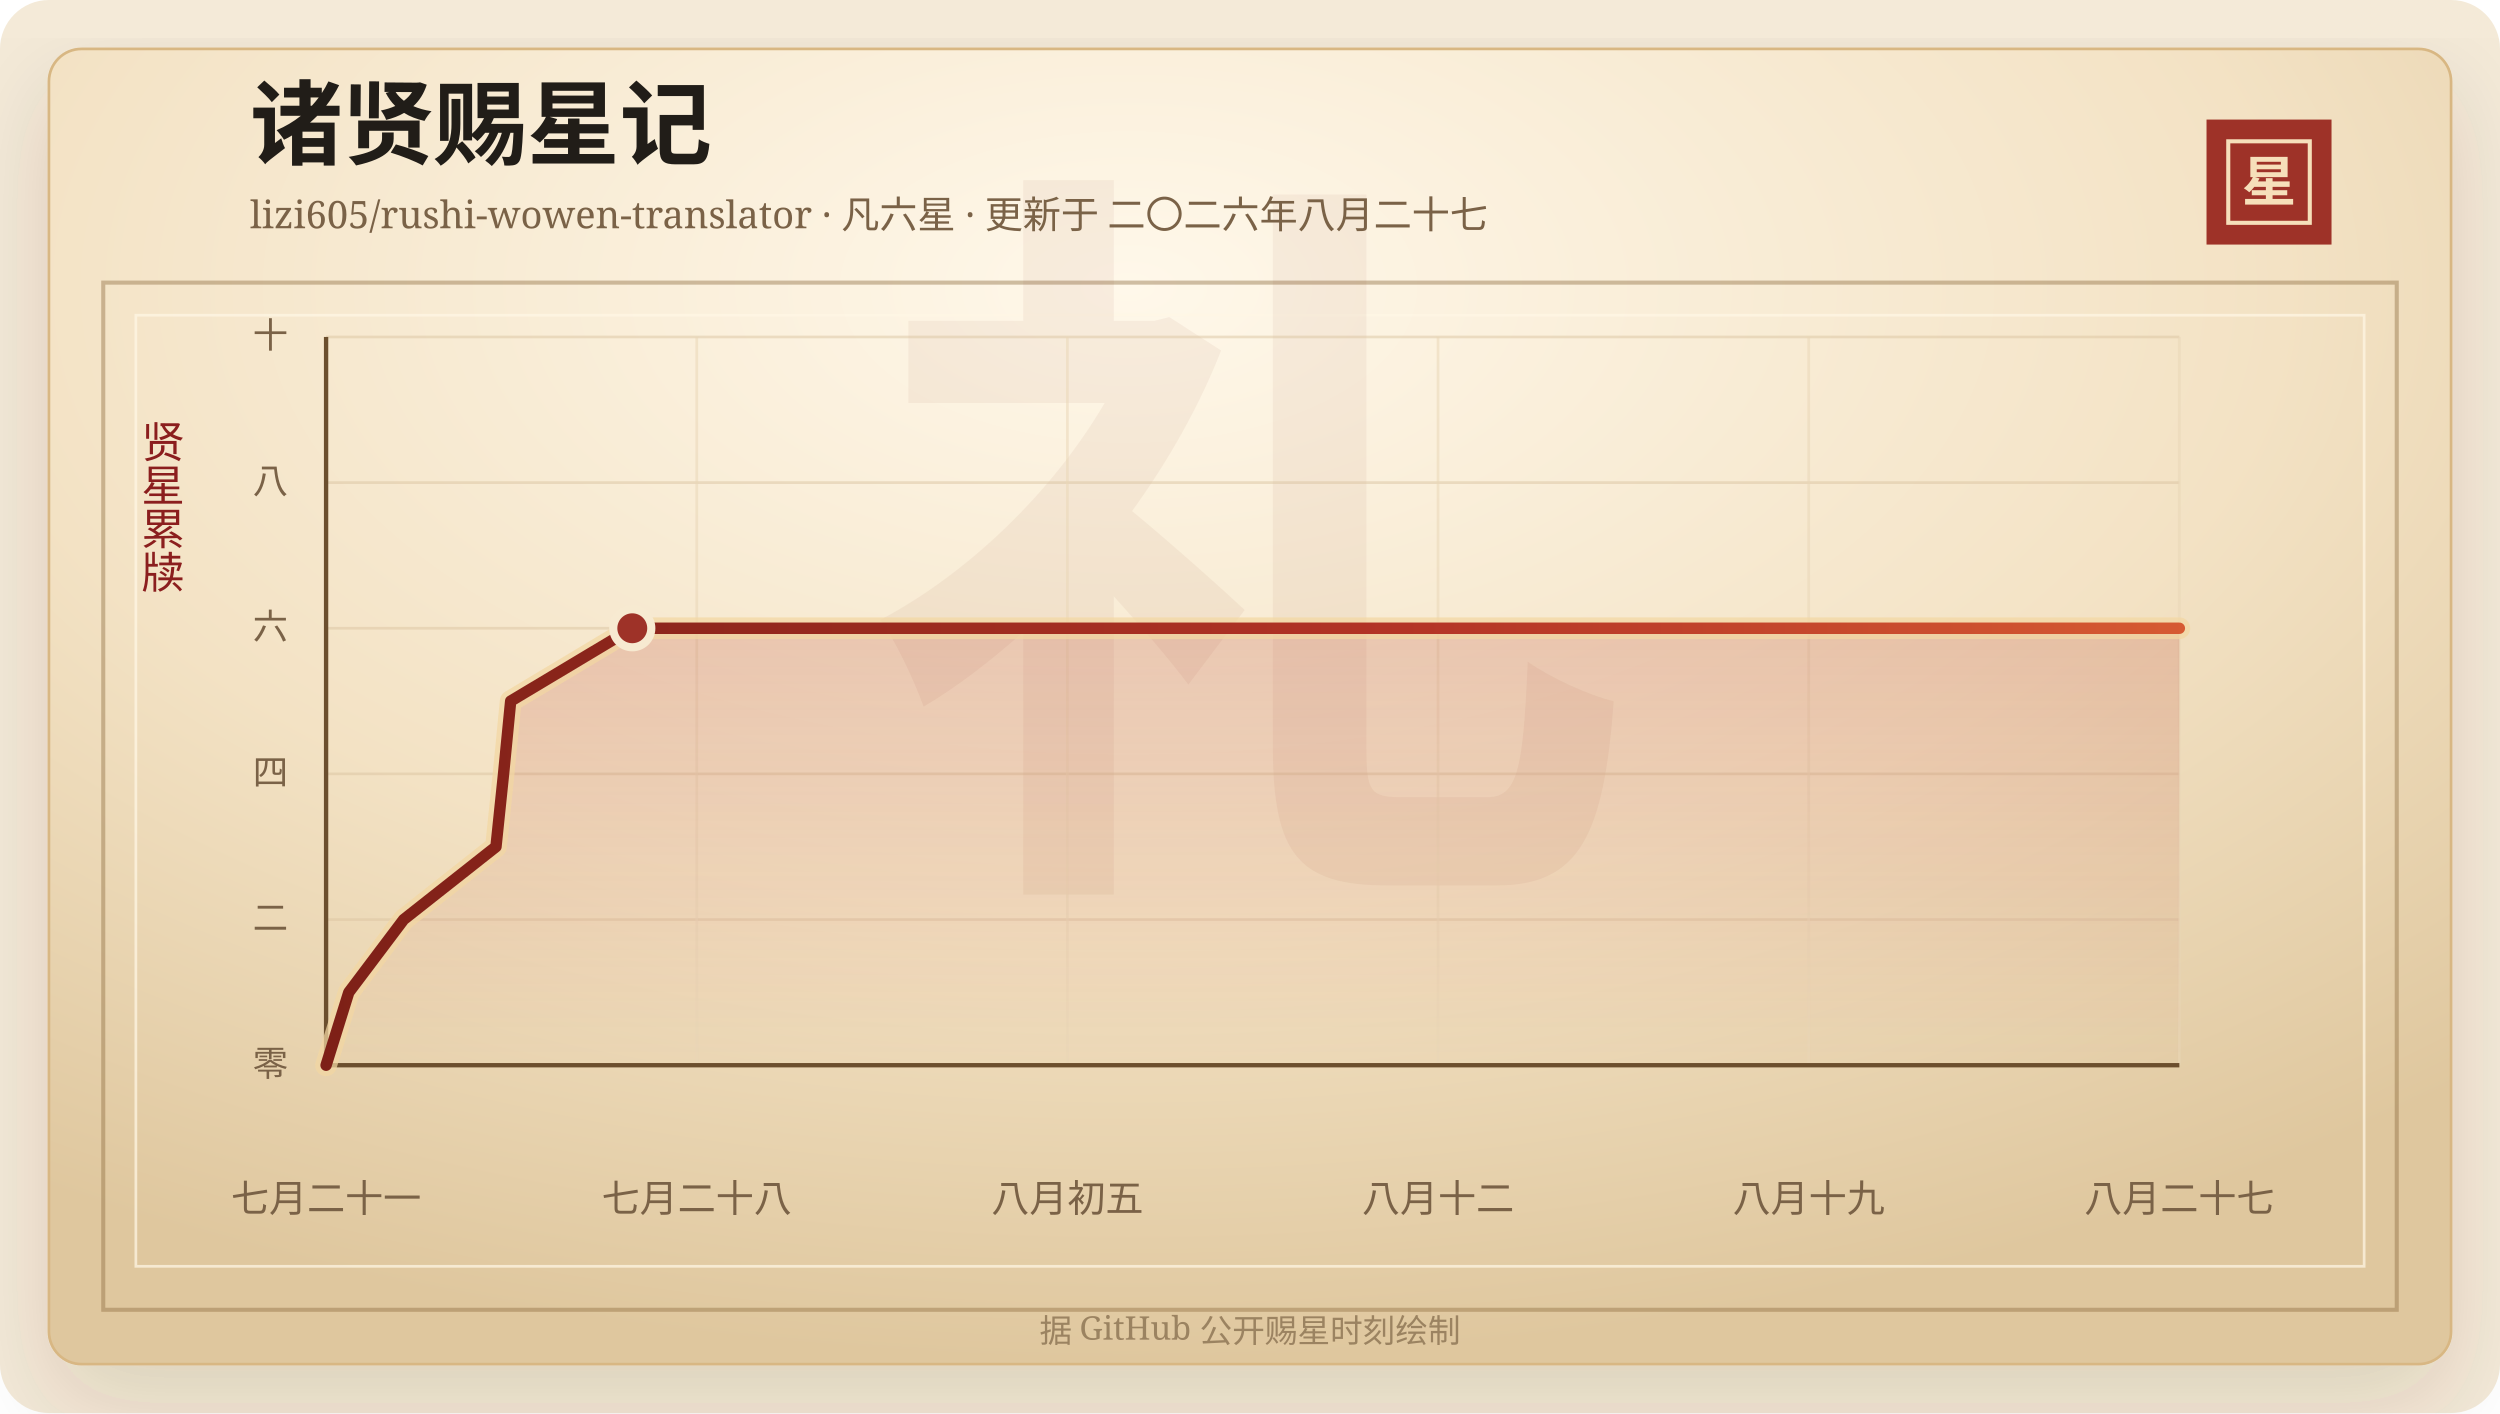
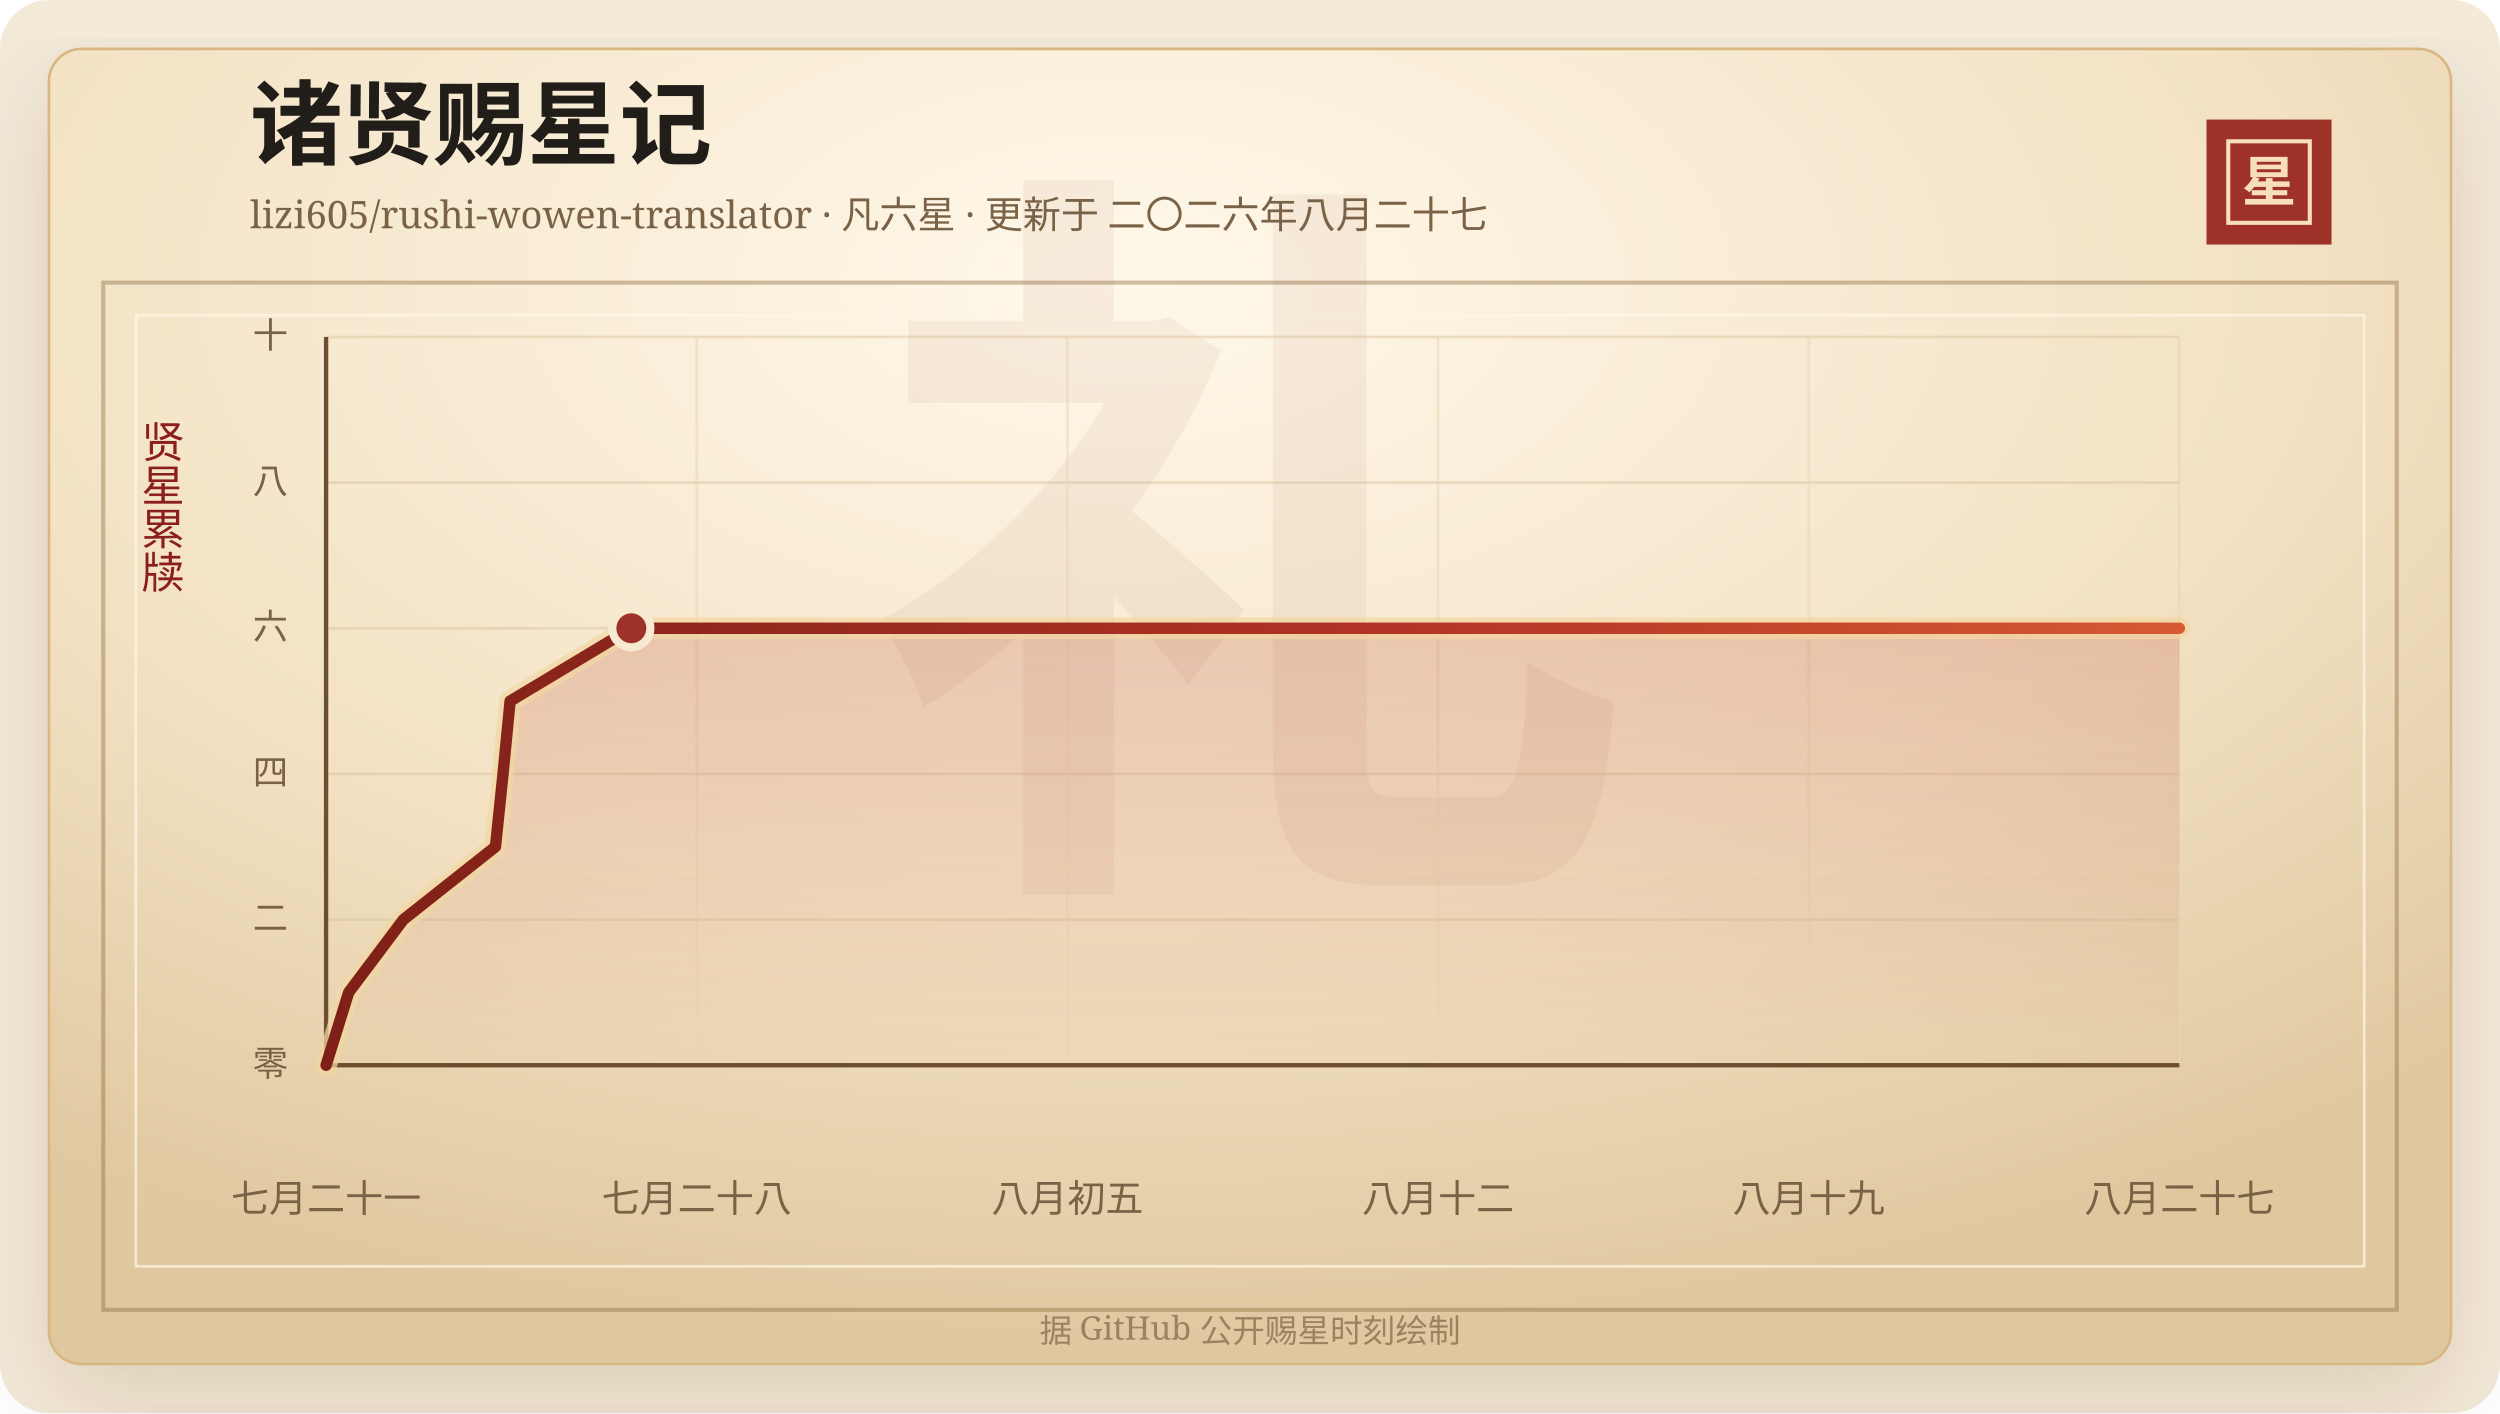
<svg xmlns="http://www.w3.org/2000/svg" width="920" height="520" viewBox="0 0 920 520" role="img" aria-labelledby="title desc">
  <defs>
    <linearGradient id="line" x1="0" x2="1" y1="0" y2="0">
      <stop offset="0%" stop-color="#7d2017" />
      <stop offset="58%" stop-color="#b33426" />
      <stop offset="100%" stop-color="#d65a32" />
    </linearGradient>
    <linearGradient id="area" x1="0" x2="0" y1="0" y2="1">
      <stop offset="0%" stop-color="#b33426" stop-opacity="0.2" />
      <stop offset="100%" stop-color="#b33426" stop-opacity="0" />
    </linearGradient>
    <radialGradient id="paper" cx="45%" cy="18%" r="82%">
      <stop offset="0%" stop-color="#fff8ea" />
      <stop offset="58%" stop-color="#f3e2c4" />
      <stop offset="100%" stop-color="#dfc79e" />
    </radialGradient>
    <filter id="shadow" x="-20%" y="-20%" width="140%" height="140%">
      <feDropShadow dx="0" dy="14" stdDeviation="18" flood-color="#3b2a20" flood-opacity="0.14" />
    </filter>
  </defs>
  <rect width="920" height="520" rx="18" fill="#f4ead8" />
  <rect x="18" y="18" width="884" height="484" rx="12" fill="url(#paper)" stroke="#d8b783" filter="url(#shadow)" />
  <rect x="38" y="104" width="844" height="378" fill="none" stroke="#8c6b3f" stroke-opacity="0.42" stroke-width="1.5" />
  <rect x="50" y="116" width="820" height="350" fill="none" stroke="#fff7e5" stroke-opacity="0.72" />
  <text x="460" y="304" text-anchor="middle" fill="#8c342a" fill-opacity="0.06" font-family="Songti SC, STSong, SimSun, serif" font-size="280" font-weight="700">礼</text>
  <text x="92" y="58" fill="#211d18" font-family="Songti SC, STSong, SimSun, serif" font-size="34" font-weight="700">诸贤赐星记</text>
  <text x="92" y="84" fill="#7a6247" font-family="Songti SC, STSong, SimSun, serif" font-size="14.0">lizi605/rushi-wowen-translator · 凡六星 · 更新于 二〇二六年八月二十七</text>
  <rect x="812" y="44" width="46" height="46" fill="#9e3228" />
  <rect x="820" y="52" width="30" height="30" fill="none" stroke="#f6dfba" stroke-width="1.5" />
  <text x="835" y="74" text-anchor="middle" fill="#f6dfba" font-family="Songti SC, STSong, SimSun, serif" font-size="20" font-weight="700">星</text>
  <text x="60" y="166" text-anchor="middle" fill="#8b1e1e" font-family="Songti SC, STSong, SimSun, serif" font-size="16" writing-mode="vertical-rl">贤星累牍</text>
  <line x1="120" y1="392.00" x2="802" y2="392.00" stroke="#d9c29e" stroke-opacity="0.48" />
  <text x="106" y="396.00" text-anchor="end" fill="#7a6247" font-family="Songti SC, STSong, SimSun, serif" font-size="13">零</text>
  <line x1="120" y1="338.40" x2="802" y2="338.40" stroke="#d9c29e" stroke-opacity="0.48" />
  <text x="106" y="342.40" text-anchor="end" fill="#7a6247" font-family="Songti SC, STSong, SimSun, serif" font-size="13">二</text>
  <line x1="120" y1="284.80" x2="802" y2="284.80" stroke="#d9c29e" stroke-opacity="0.48" />
  <text x="106" y="288.80" text-anchor="end" fill="#7a6247" font-family="Songti SC, STSong, SimSun, serif" font-size="13">四</text>
  <line x1="120" y1="231.20" x2="802" y2="231.20" stroke="#d9c29e" stroke-opacity="0.48" />
  <text x="106" y="235.20" text-anchor="end" fill="#7a6247" font-family="Songti SC, STSong, SimSun, serif" font-size="13">六</text>
  <line x1="120" y1="177.60" x2="802" y2="177.60" stroke="#d9c29e" stroke-opacity="0.48" />
  <text x="106" y="181.60" text-anchor="end" fill="#7a6247" font-family="Songti SC, STSong, SimSun, serif" font-size="13">八</text>
  <line x1="120" y1="124.00" x2="802" y2="124.00" stroke="#d9c29e" stroke-opacity="0.48" />
  <text x="106" y="128.00" text-anchor="end" fill="#7a6247" font-family="Songti SC, STSong, SimSun, serif" font-size="13">十</text>
  <line x1="120.00" y1="124" x2="120.00" y2="392" stroke="#ead6b7" stroke-opacity="0.54" />
  <text x="120.00" y="446" text-anchor="middle" fill="#7a6247" font-family="Songti SC, STSong, SimSun, serif" font-size="14">七月二十一</text>
  <line x1="256.40" y1="124" x2="256.40" y2="392" stroke="#ead6b7" stroke-opacity="0.54" />
  <text x="256.40" y="446" text-anchor="middle" fill="#7a6247" font-family="Songti SC, STSong, SimSun, serif" font-size="14">七月二十八</text>
  <line x1="392.80" y1="124" x2="392.80" y2="392" stroke="#ead6b7" stroke-opacity="0.54" />
  <text x="392.80" y="446" text-anchor="middle" fill="#7a6247" font-family="Songti SC, STSong, SimSun, serif" font-size="14">八月初五</text>
  <line x1="529.20" y1="124" x2="529.20" y2="392" stroke="#ead6b7" stroke-opacity="0.54" />
  <text x="529.20" y="446" text-anchor="middle" fill="#7a6247" font-family="Songti SC, STSong, SimSun, serif" font-size="14">八月十二</text>
  <line x1="665.60" y1="124" x2="665.60" y2="392" stroke="#ead6b7" stroke-opacity="0.54" />
  <text x="665.60" y="446" text-anchor="middle" fill="#7a6247" font-family="Songti SC, STSong, SimSun, serif" font-size="14">八月十九</text>
  <line x1="802.00" y1="124" x2="802.00" y2="392" stroke="#ead6b7" stroke-opacity="0.54" />
  <text x="802.00" y="446" text-anchor="middle" fill="#7a6247" font-family="Songti SC, STSong, SimSun, serif" font-size="14">八月二十七</text>
  <line x1="120" y1="392" x2="802" y2="392" stroke="#6c4f2e" stroke-width="1.6" />
  <line x1="120" y1="124" x2="120" y2="392" stroke="#6c4f2e" stroke-width="1.6" />
-   <polygon points="120.00,392.00 120.00,392.00 128.35,365.20 148.55,338.40 182.52,311.60 185.31,284.80 187.93,258.00 232.68,231.20 802.00,231.20 802.00,392.00" fill="url(#area)" />
-   <polyline points="120.00,392.00 128.35,365.20 148.55,338.40 182.52,311.60 185.31,284.80 187.93,258.00 232.68,231.20 802.00,231.20" fill="none" stroke="#f3d7a2" stroke-width="8" stroke-linecap="round" stroke-linejoin="round" opacity="0.72" />
-   <polyline points="120.00,392.00 128.35,365.20 148.55,338.40 182.52,311.60 185.31,284.80 187.93,258.00 232.68,231.20 802.00,231.20" fill="none" stroke="url(#line)" stroke-width="4.2" stroke-linecap="round" stroke-linejoin="round" />
-   <circle cx="232.68" cy="231.20" r="7" fill="#9e3228" stroke="#f7ead1" stroke-width="3" />
+   <polygon points="120.00,392.00 120.00,392.00 128.32,365.20 148.46,338.40 182.33,311.60 185.11,284.80 187.72,258.00 232.33,231.20 802.00,231.20 802.00,392.00" fill="url(#area)" />
+   <polyline points="120.00,392.00 128.32,365.20 148.46,338.40 182.33,311.60 185.11,284.80 187.72,258.00 232.33,231.20 802.00,231.20" fill="none" stroke="#f3d7a2" stroke-width="8" stroke-linecap="round" stroke-linejoin="round" opacity="0.72" />
+   <polyline points="120.00,392.00 128.32,365.20 148.46,338.40 182.33,311.60 185.11,284.80 187.72,258.00 232.33,231.20 802.00,231.20" fill="none" stroke="url(#line)" stroke-width="4.2" stroke-linecap="round" stroke-linejoin="round" />
+   <circle cx="232.33" cy="231.20" r="7" fill="#9e3228" stroke="#f7ead1" stroke-width="3" />
  <text x="460" y="494" text-anchor="middle" fill="#9b8361" font-family="Songti SC, STSong, SimSun, serif" font-size="12">据 GitHub 公开赐星时刻绘制</text>
</svg>
